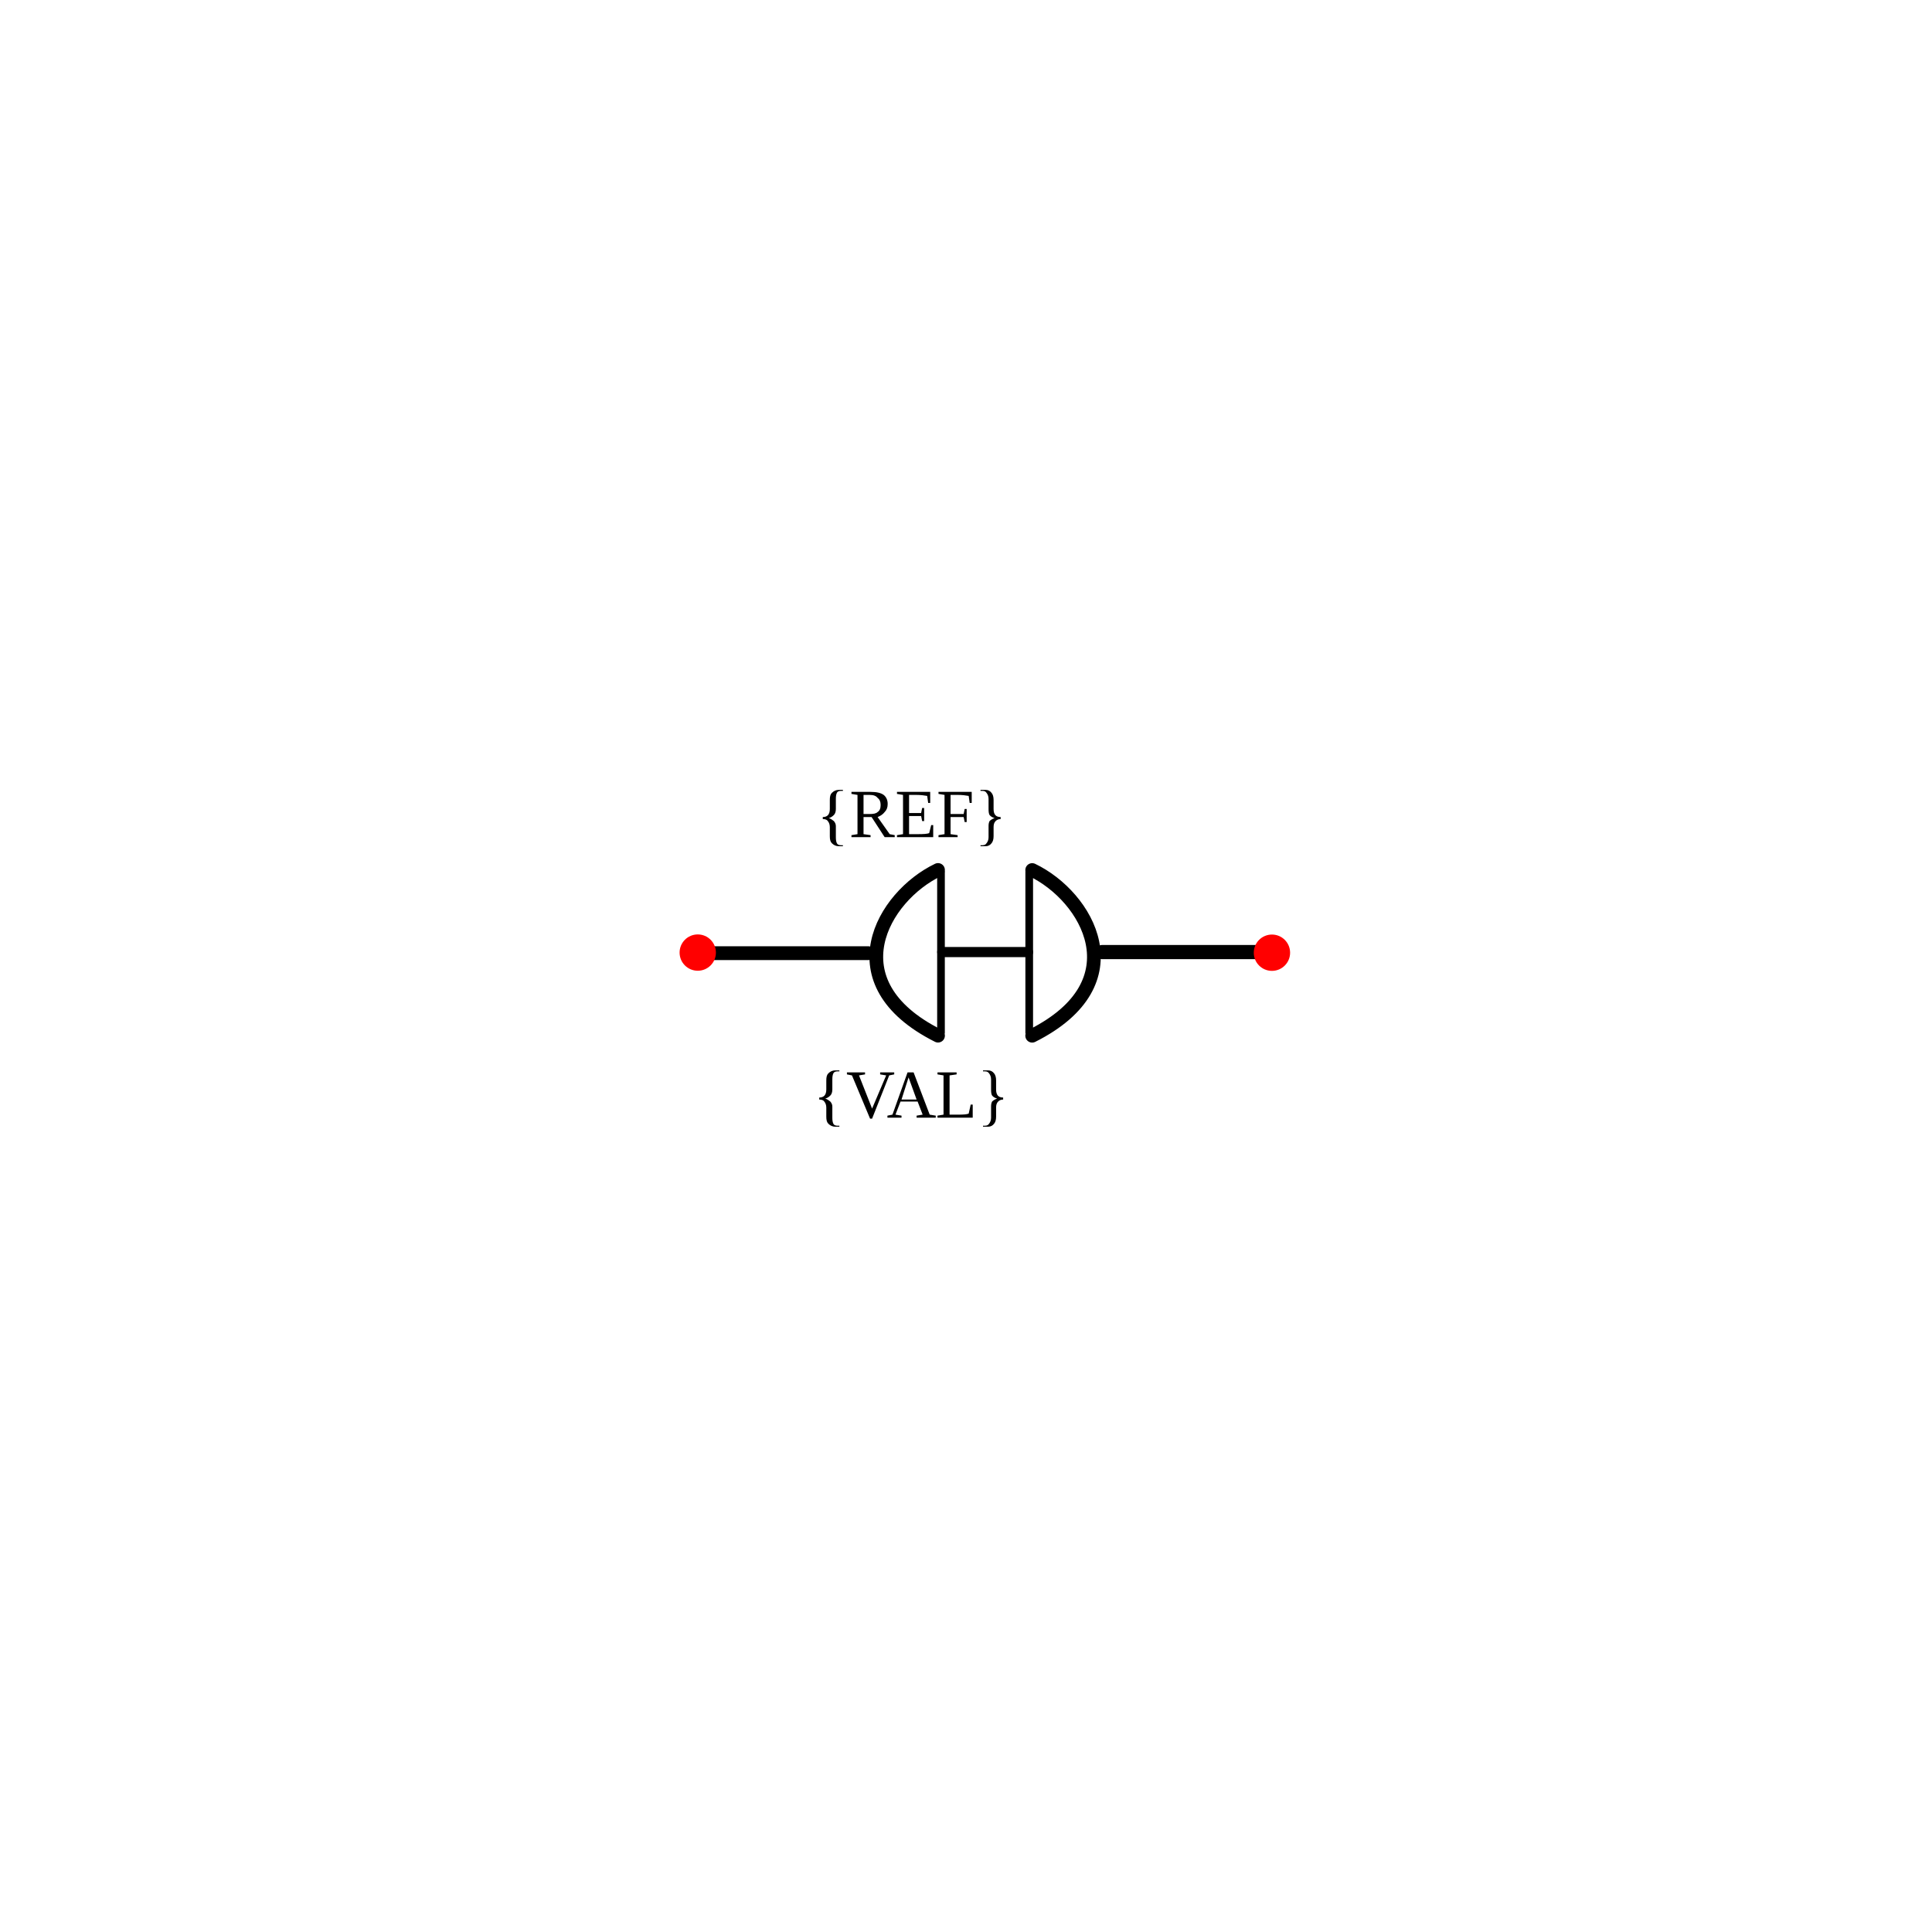
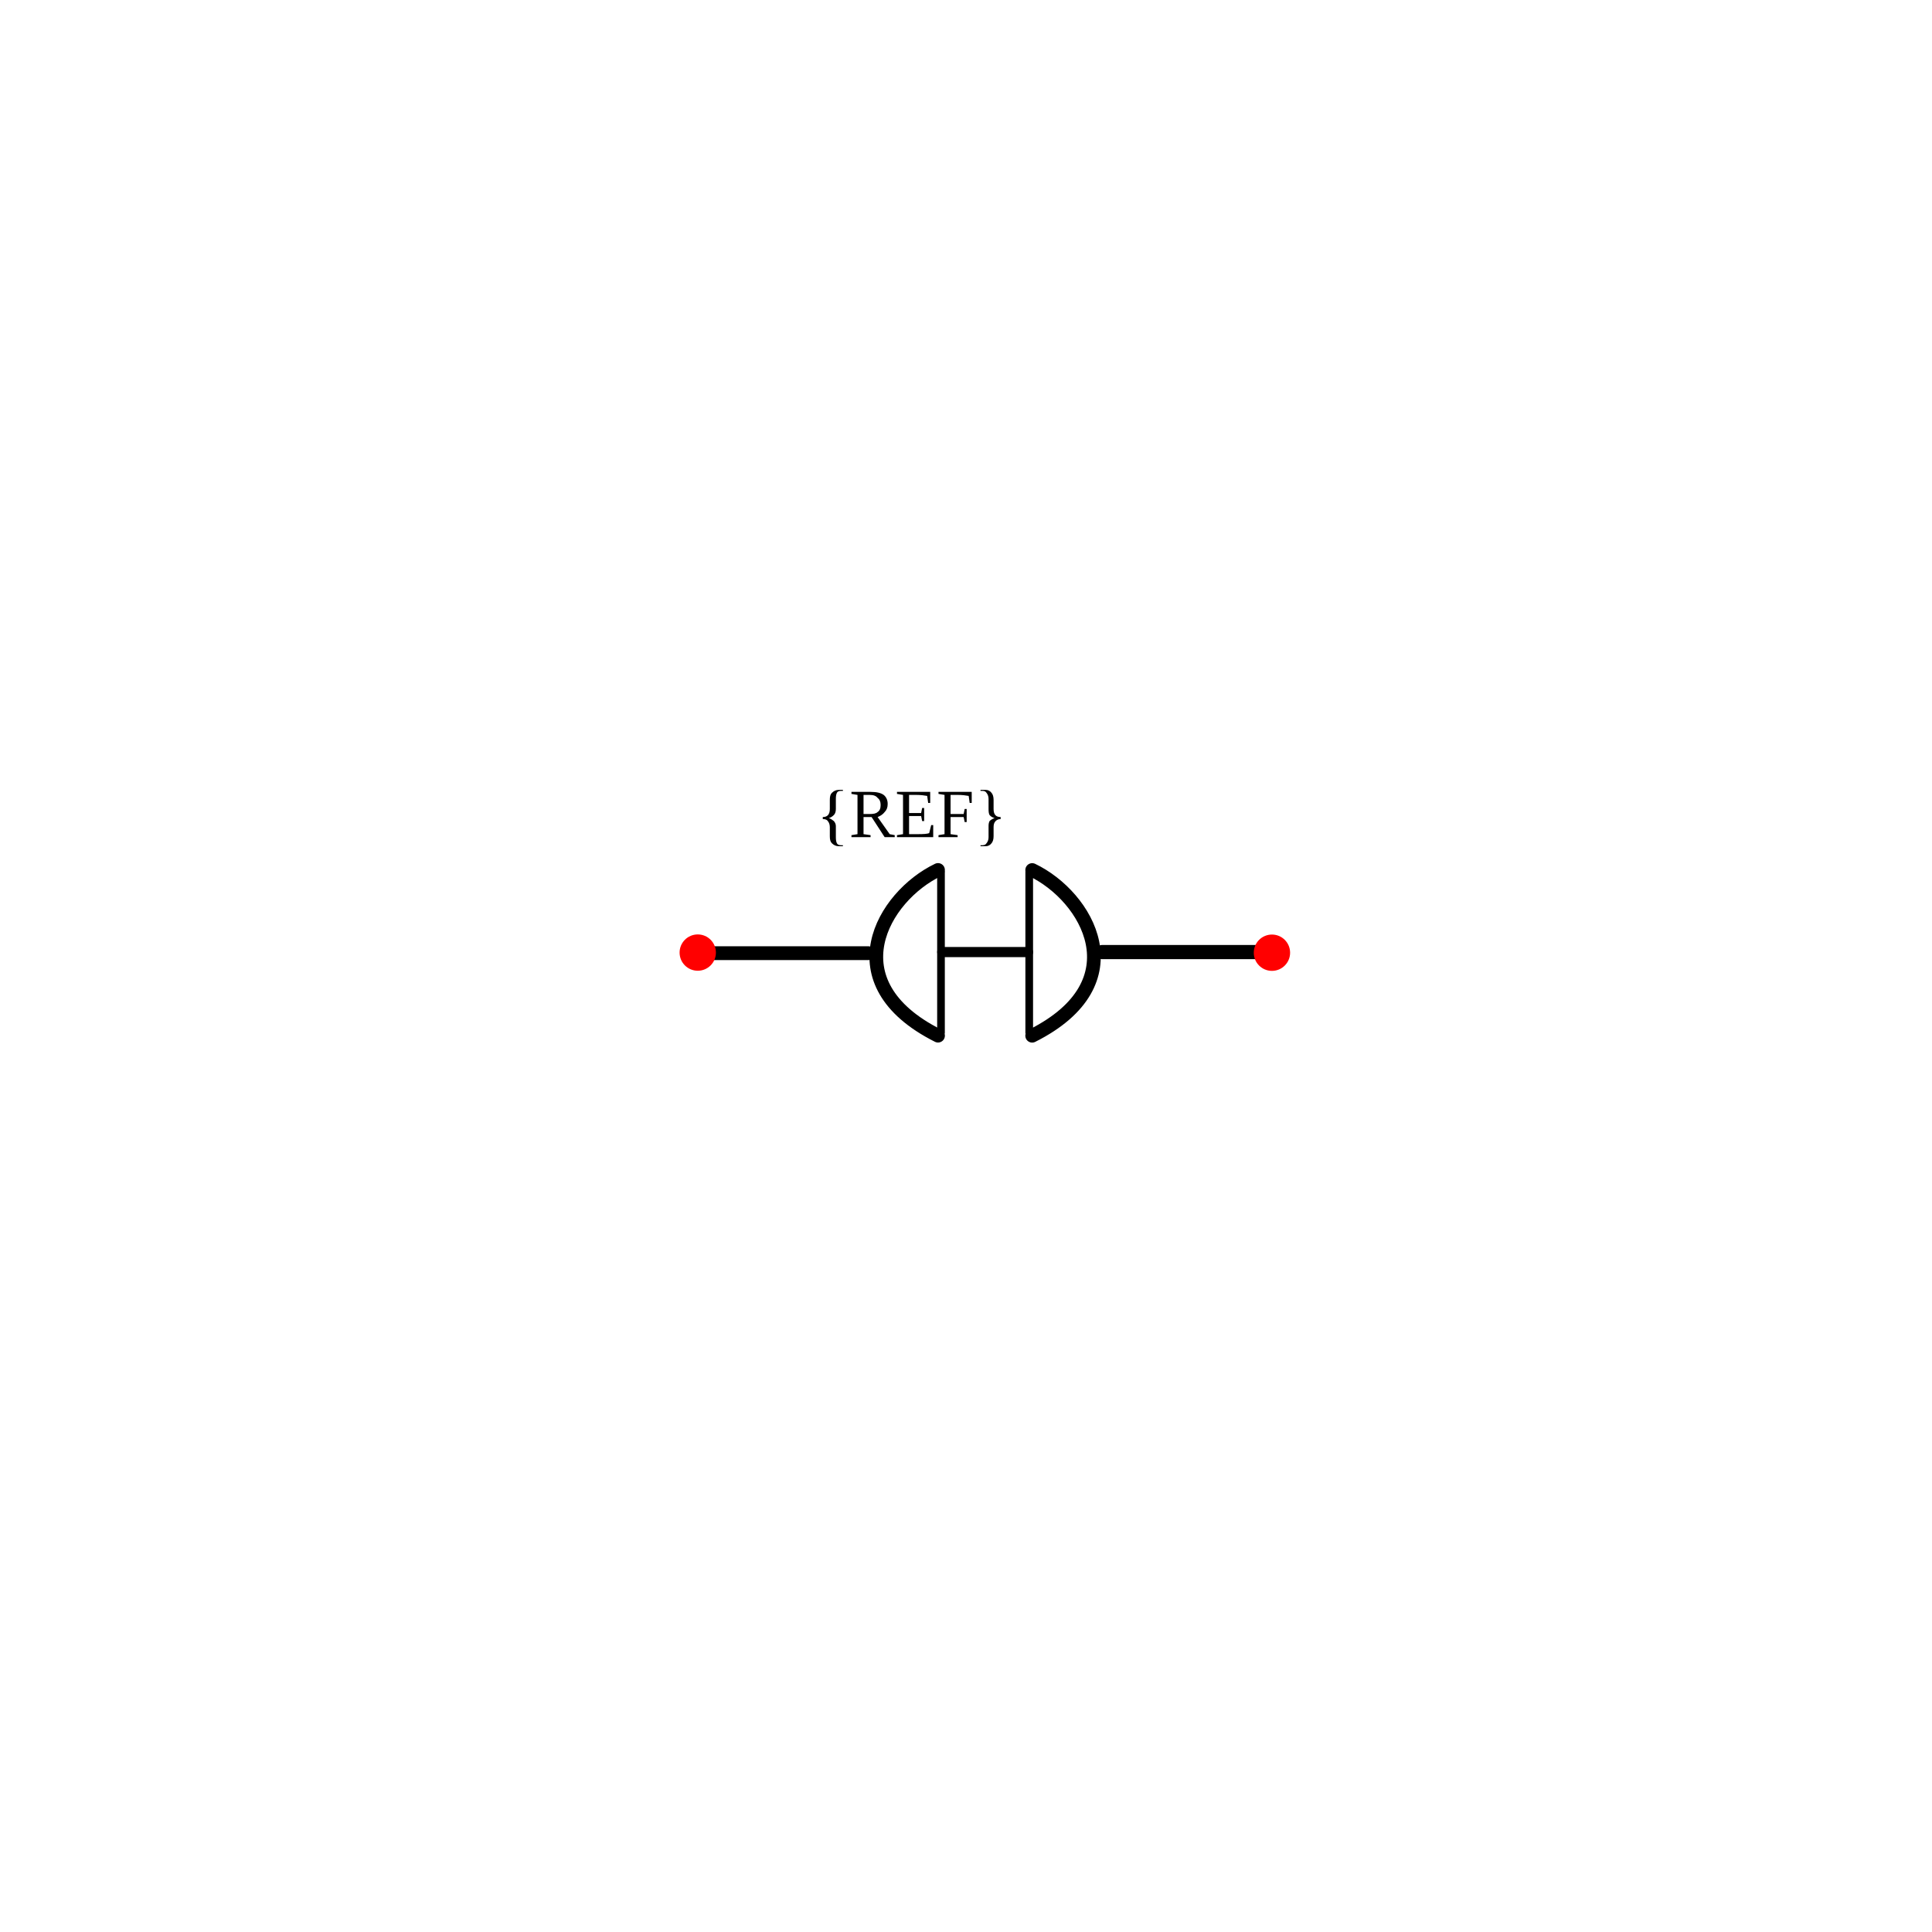
<svg xmlns="http://www.w3.org/2000/svg" width="30mm" height="30mm" viewBox="0 0 30 30" version="1.1" id="svg1">
  <defs id="defs1">
    </defs>
  <g id="root">
    <g id="diode" transform="rotate(90,0.7339933,94.97566)">
      <path style="fill:none;stroke:#000000;stroke-width:0.215px;stroke-linecap:round;stroke-linejoin:miter;stroke-opacity:1" d="m -79.441,82.229 v 2.597" id="path44" />
      <path style="fill:none;stroke:#000000;stroke-width:0.22px;stroke-linecap:round;stroke-linejoin:miter;stroke-opacity:1" d="m -79.458,76.013 v 2.583" id="path44-0" />
      <path style="fill:none;stroke:#000000;stroke-width:0.158px;stroke-linecap:round;stroke-linejoin:miter;stroke-opacity:1" d="m -79.458,79.747 v 1.331" id="path44-0-7" />
      <circle style="fill:#ff0000;stroke:none;stroke-width:0.265;stroke-opacity:1" id="refblock-5-7-3-81-7" cx="-75.959" cy="-79.448" r="0.282" transform="rotate(-90)" />
      <circle style="fill:#ff0000;stroke:none;stroke-width:0.265;stroke-opacity:1" id="refblock-5-7-3-81-7-9" cx="-84.875" cy="-79.45" r="0.282" transform="rotate(-90)" />
      <text xml:space="preserve" style="font-size:1.058px;text-align:center;text-anchor:middle;fill:#000000;stroke-width:0.265" x="-80.623" y="-81.241" id="text14-3-0-5-0-5" transform="rotate(-90)">
        <tspan id="tspan14-1-4-0-4-8" style="font-size:1.058px;text-align:center;text-anchor:middle;stroke-width:0.265" x="-80.623" y="-81.241">{REF}</tspan>
      </text>
-       <text xml:space="preserve" style="font-size:1.058px;text-align:center;text-anchor:middle;fill:#000000;stroke-width:0.265" x="-80.629" y="-76.887" id="text14-3-0-5-0-5-1" transform="rotate(-90)">
-         <tspan id="tspan14-1-4-0-4-8-3" style="font-size:1.058px;text-align:center;text-anchor:middle;stroke-width:0.265" x="-80.629" y="-76.887">{VAL}</tspan>
-       </text>
      <path style="fill:#000000;fill-opacity:0;stroke:#000000;stroke-width:0.119" d="m -80.712,79.728 h 2.52" id="path2" />
      <path style="fill:#000000;fill-opacity:0;stroke:#000000;stroke-width:0.119" d="m -80.713,81.098 h 2.52" id="path2-8" />
      <path id="path8704-1" style="display:inline;fill:none;stroke:#000000;stroke-width:0.213;stroke-linecap:round;stroke-linejoin:round;stroke-dasharray:none" d="m -78.16,81.144 c -0.826,1.643 -2.164,0.853 -2.573,2.18e-4" />
      <path id="path8704-1-7" style="display:inline;fill:none;stroke:#000000;stroke-width:0.213;stroke-linecap:round;stroke-linejoin:round;stroke-dasharray:none" d="m -78.159,79.682 c -0.826,-1.643 -2.164,-0.853 -2.573,-2.18e-4" />
    </g>
  </g>
</svg>
